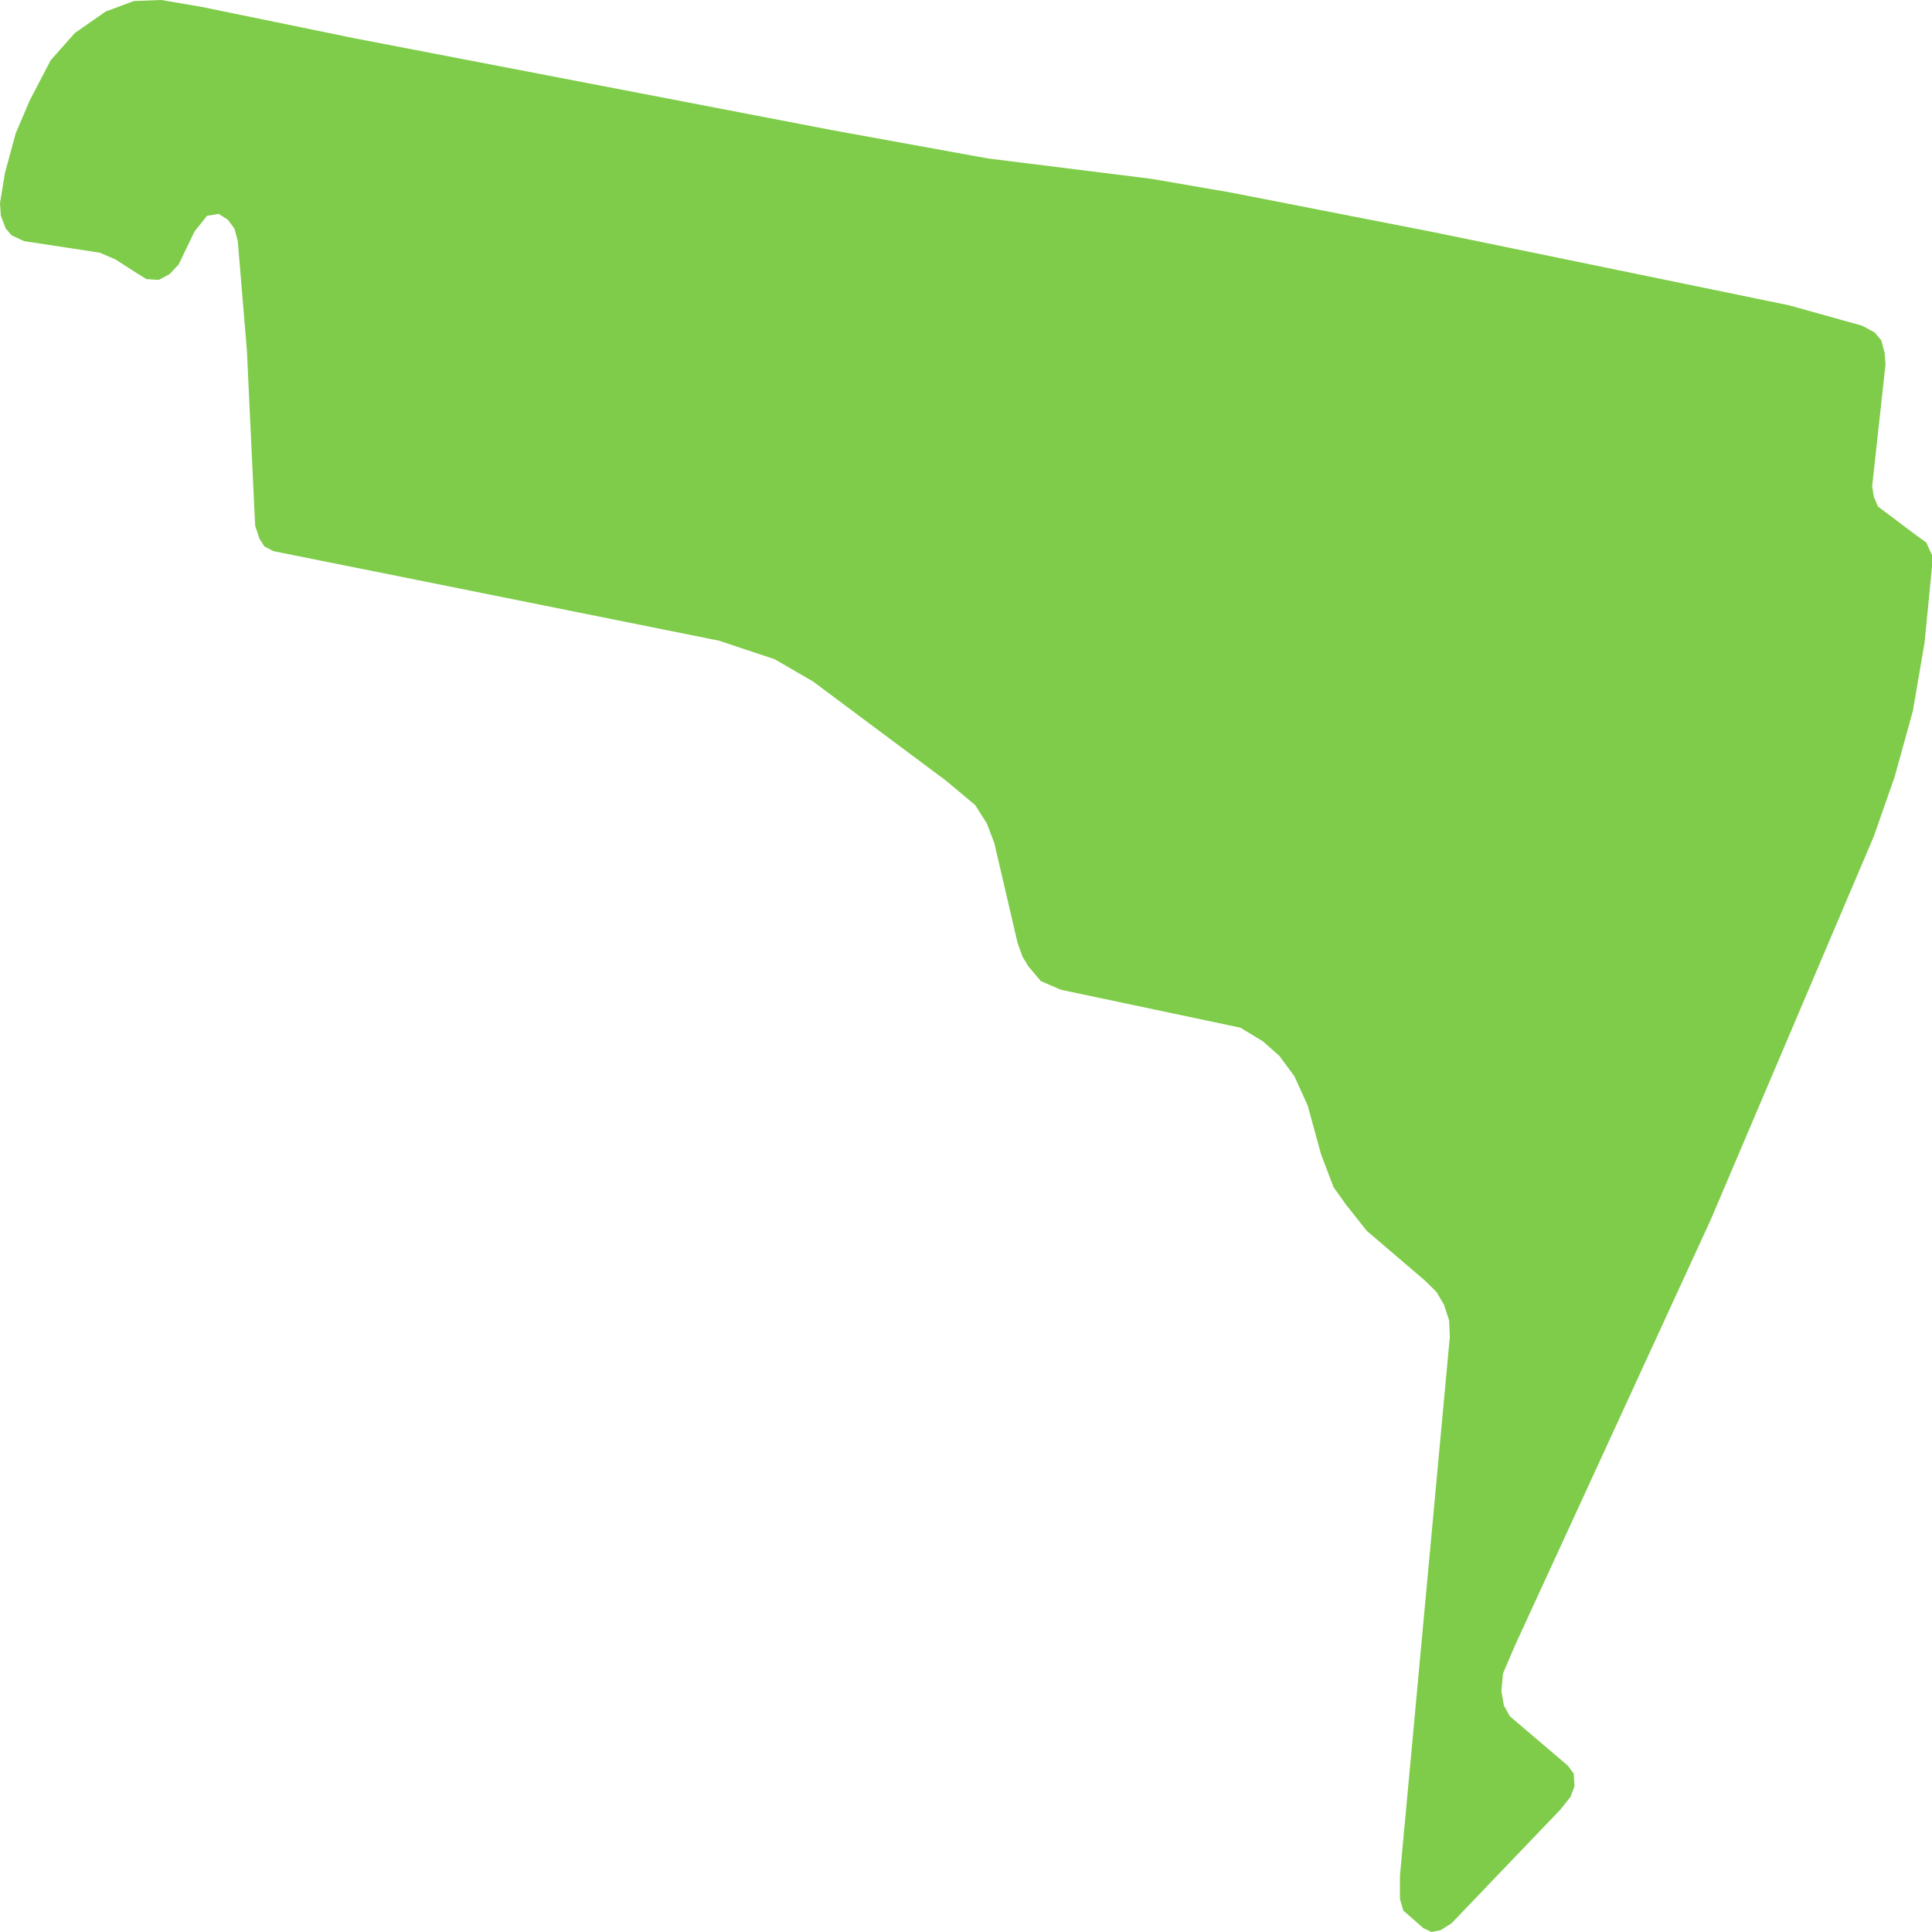
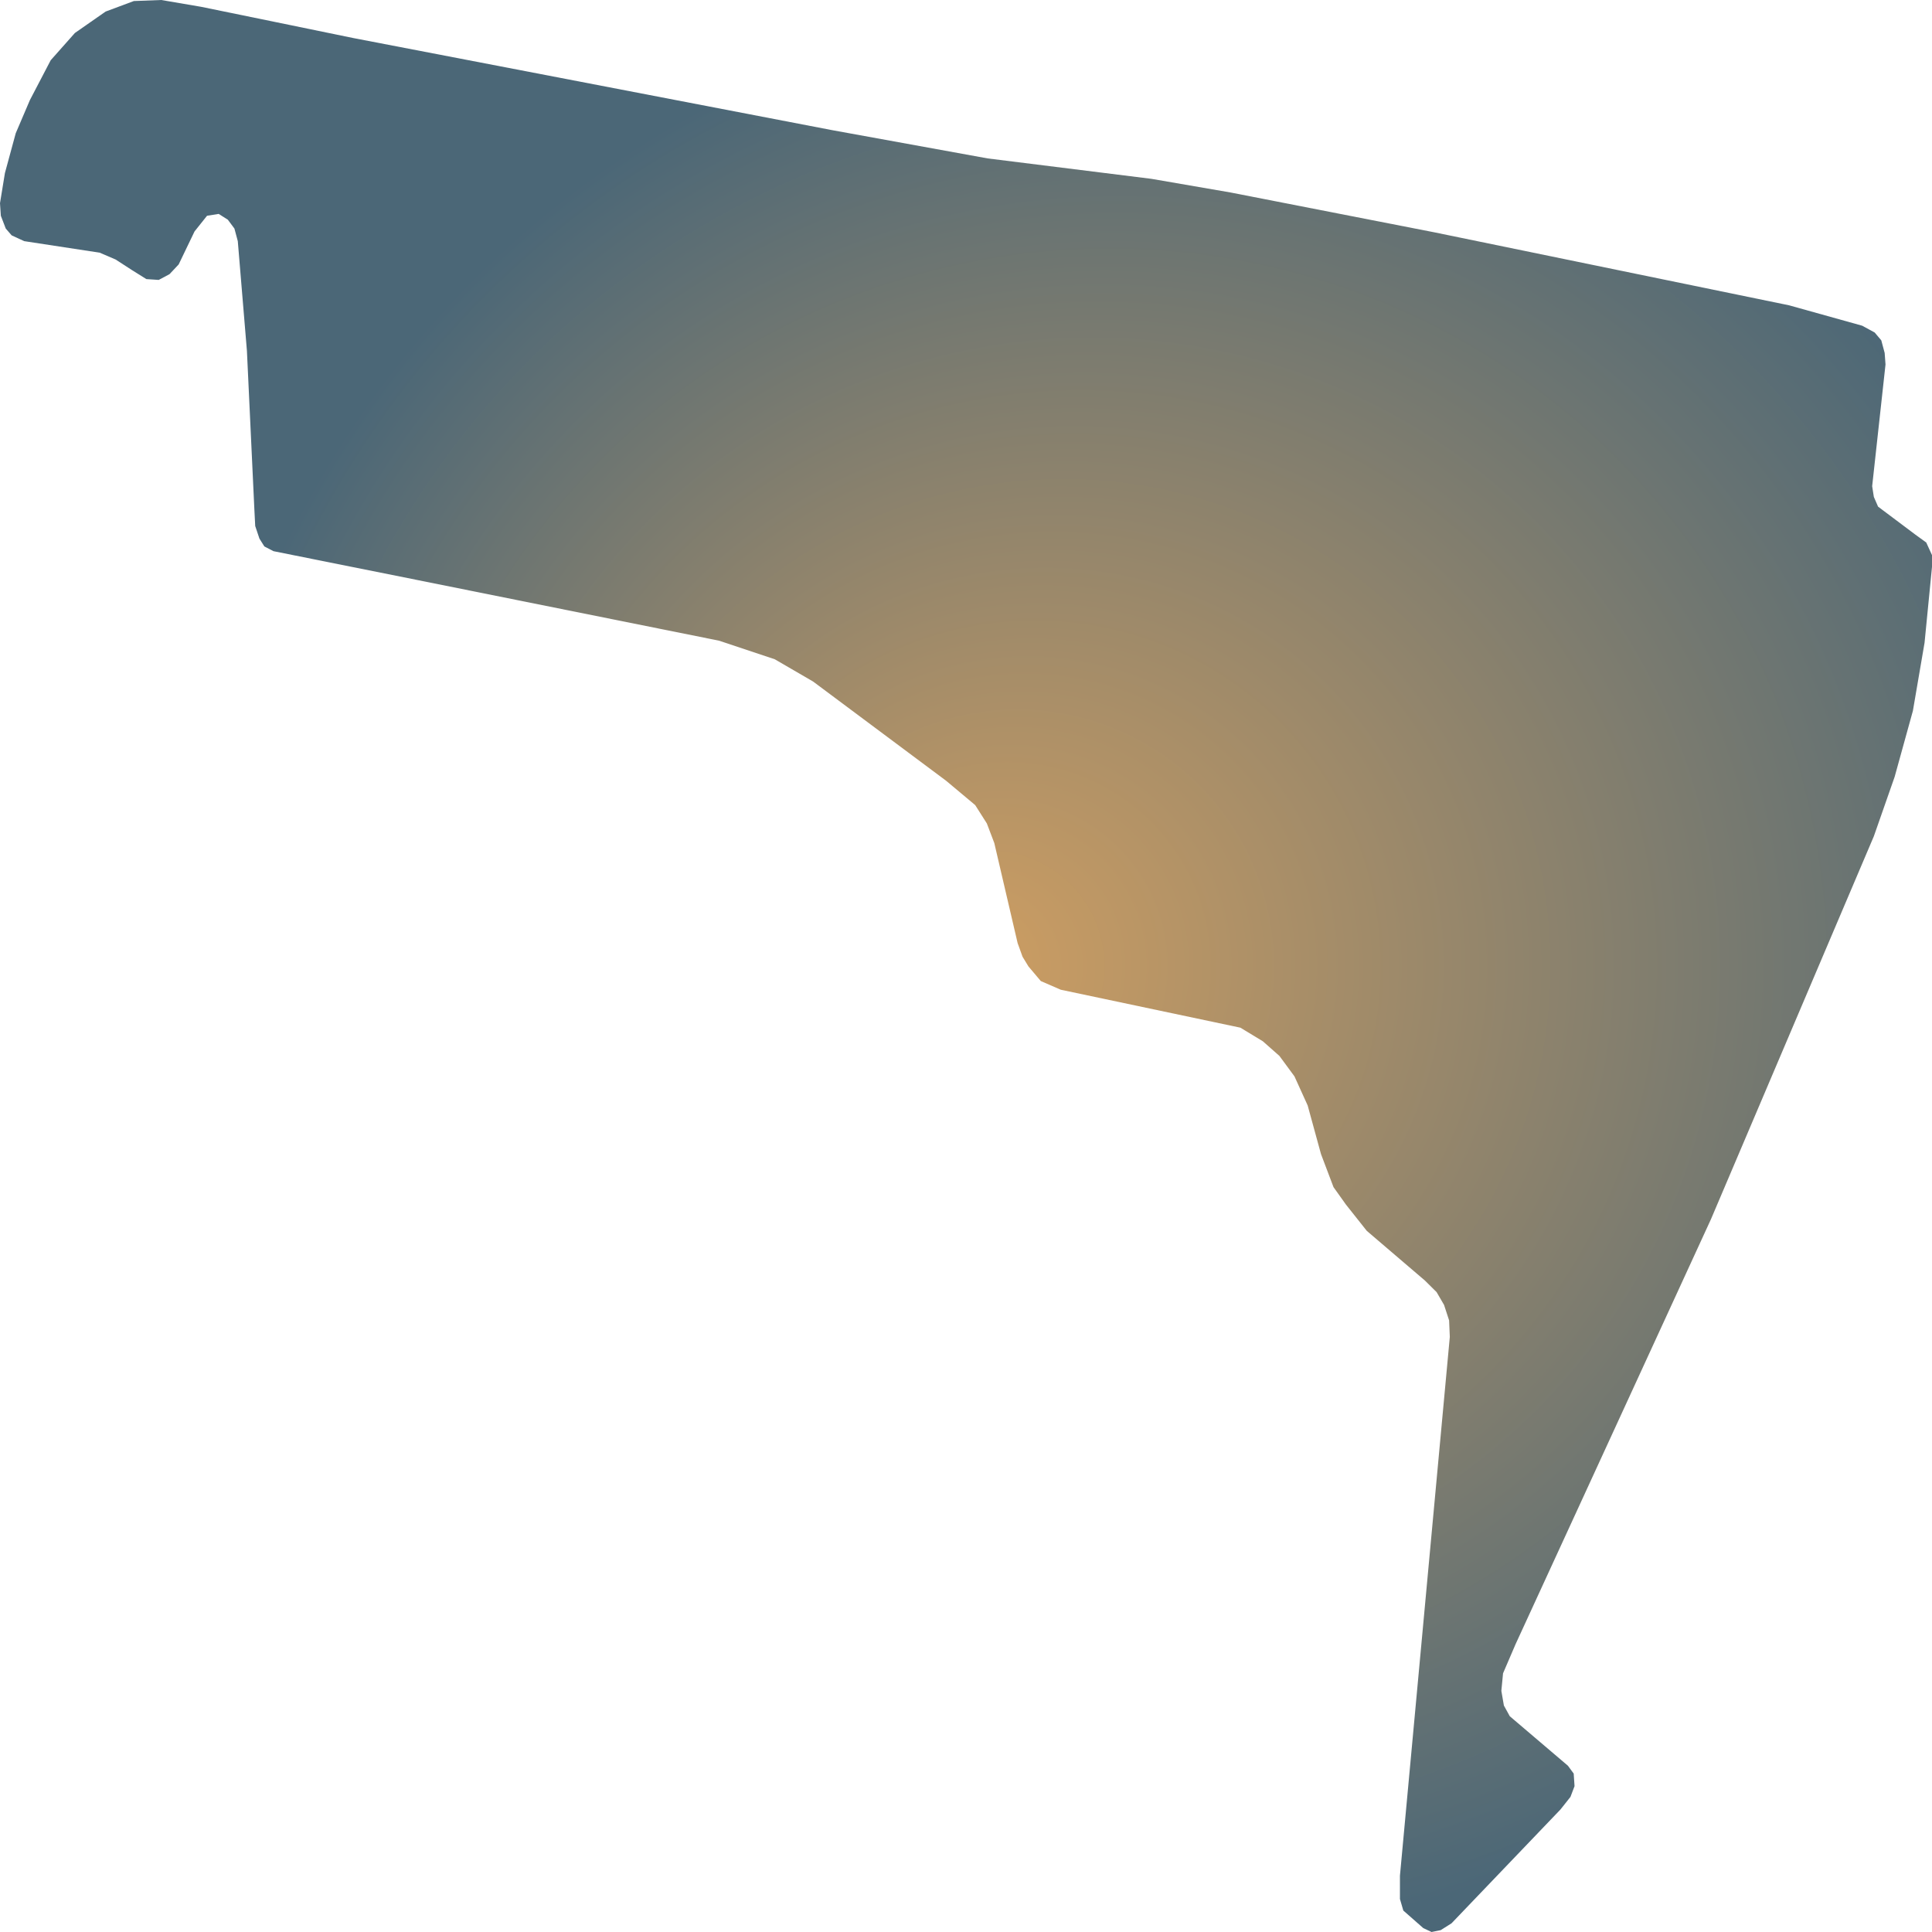
- <svg xmlns="http://www.w3.org/2000/svg" width="500" height="500">
-   <path d="M91.312,9.823 L215.376,33.686 L255.616,40.999 L298.001,46.284 L318.43,49.808 L371.138,60.111 L462.995,79.009 L481.934,84.294 L485.169,86.056 L486.877,88.085 L487.75,91.341 L487.968,94.331 L484.515,125.827 L484.951,128.603 L486.041,131.113 L495.711,138.373 L498.51,140.401 L500,143.658 L500,146.701 L498.073,166.346 L495.056,183.963 L490.331,201.046 L484.951,216.421 L442.784,315.556 L408.033,391.149 L392.221,425.529 L388.986,433.056 L388.55,437.593 L389.204,441.384 L390.731,444.16 L405.78,456.972 L407.27,459.001 L407.488,462.257 L406.434,465.033 L403.853,468.29 L375.645,497.758 L372.846,499.52 L370.483,500.0 L368.339,498.986 L363.177,494.448 L362.305,491.458 L362.305,485.426 L375.209,345.985 L375.027,341.715 L373.719,337.711 L371.792,334.401 L368.775,331.411 L353.726,318.546 L348.346,311.766 L345.111,307.228 L341.876,298.687 L338.422,286.088 L335.005,278.561 L331.116,273.276 L326.827,269.485 L321.011,265.962 L274.518,256.139 L269.357,253.897 L266.158,250.107 L264.631,247.598 L263.359,244.074 L257.325,218.183 L255.398,213.111 L252.381,208.36 L244.856,202.061 L210.433,176.383 L200.509,170.617 L186.114,165.813 L108.324,150.171 L70.774,142.644 L68.411,141.416 L67.139,139.387 L66.049,136.131 L65.831,131.86 L63.904,90.807 L61.541,62.407 L60.669,59.15 L58.96,56.855 L56.598,55.36 L53.581,55.84 L50.345,59.898 L46.238,68.439 L43.875,70.948 L41.076,72.443 L37.877,72.229 L34.206,69.934 L29.916,67.158 L25.809,65.396 L6.252,62.407 L3.017,60.912 L1.49,59.15 L0.218,55.84 L0.0,52.584 L1.272,44.79 L4.071,34.486 L7.743,25.892 L13.123,15.588 L19.375,8.542 L27.336,2.99 L34.642,0.267 L41.73,0.0 L52.054,1.762 L71.065,5.659 L91.312,9.823" fill="#7ECC49" stroke="none" />
+ <svg xmlns="http://www.w3.org/2000/svg" width="500" height="500">"<defs>
+     <radialGradient id="grad1" cx="60%" cy="50%" r="50%" fx="50%" fy="50%">
+       <stop offset="0%" stop-color="#ce9e62" />
+       <stop offset="100%" stop-color="#4b6777" />
+     </radialGradient>
+   </defs>&gt;"<path d="M91.312,9.823 L215.376,33.686 L255.616,40.999 L298.001,46.284 L318.43,49.808 L371.138,60.111 L462.995,79.009 L481.934,84.294 L485.169,86.056 L486.877,88.085 L487.75,91.341 L487.968,94.331 L484.515,125.827 L484.951,128.603 L486.041,131.113 L495.711,138.373 L498.51,140.401 L500,143.658 L500,146.701 L498.073,166.346 L495.056,183.963 L490.331,201.046 L484.951,216.421 L442.784,315.556 L408.033,391.149 L392.221,425.529 L388.986,433.056 L388.55,437.593 L389.204,441.384 L390.731,444.16 L405.78,456.972 L407.27,459.001 L407.488,462.257 L406.434,465.033 L403.853,468.29 L375.645,497.758 L372.846,499.52 L370.483,500.0 L368.339,498.986 L363.177,494.448 L362.305,491.458 L362.305,485.426 L375.209,345.985 L375.027,341.715 L373.719,337.711 L371.792,334.401 L368.775,331.411 L353.726,318.546 L348.346,311.766 L345.111,307.228 L341.876,298.687 L338.422,286.088 L335.005,278.561 L331.116,273.276 L326.827,269.485 L321.011,265.962 L274.518,256.139 L269.357,253.897 L266.158,250.107 L264.631,247.598 L263.359,244.074 L257.325,218.183 L255.398,213.111 L252.381,208.36 L244.856,202.061 L210.433,176.383 L200.509,170.617 L186.114,165.813 L108.324,150.171 L70.774,142.644 L68.411,141.416 L67.139,139.387 L66.049,136.131 L65.831,131.86 L63.904,90.807 L61.541,62.407 L60.669,59.15 L58.96,56.855 L56.598,55.36 L53.581,55.84 L50.345,59.898 L46.238,68.439 L43.875,70.948 L41.076,72.443 L37.877,72.229 L34.206,69.934 L29.916,67.158 L25.809,65.396 L6.252,62.407 L3.017,60.912 L1.49,59.15 L0.218,55.84 L0.0,52.584 L1.272,44.79 L4.071,34.486 L7.743,25.892 L13.123,15.588 L19.375,8.542 L27.336,2.99 L34.642,0.267 L41.73,0.0 L52.054,1.762 L71.065,5.659 L91.312,9.823" fill="url(#grad1)" stroke="none" />
</svg>
